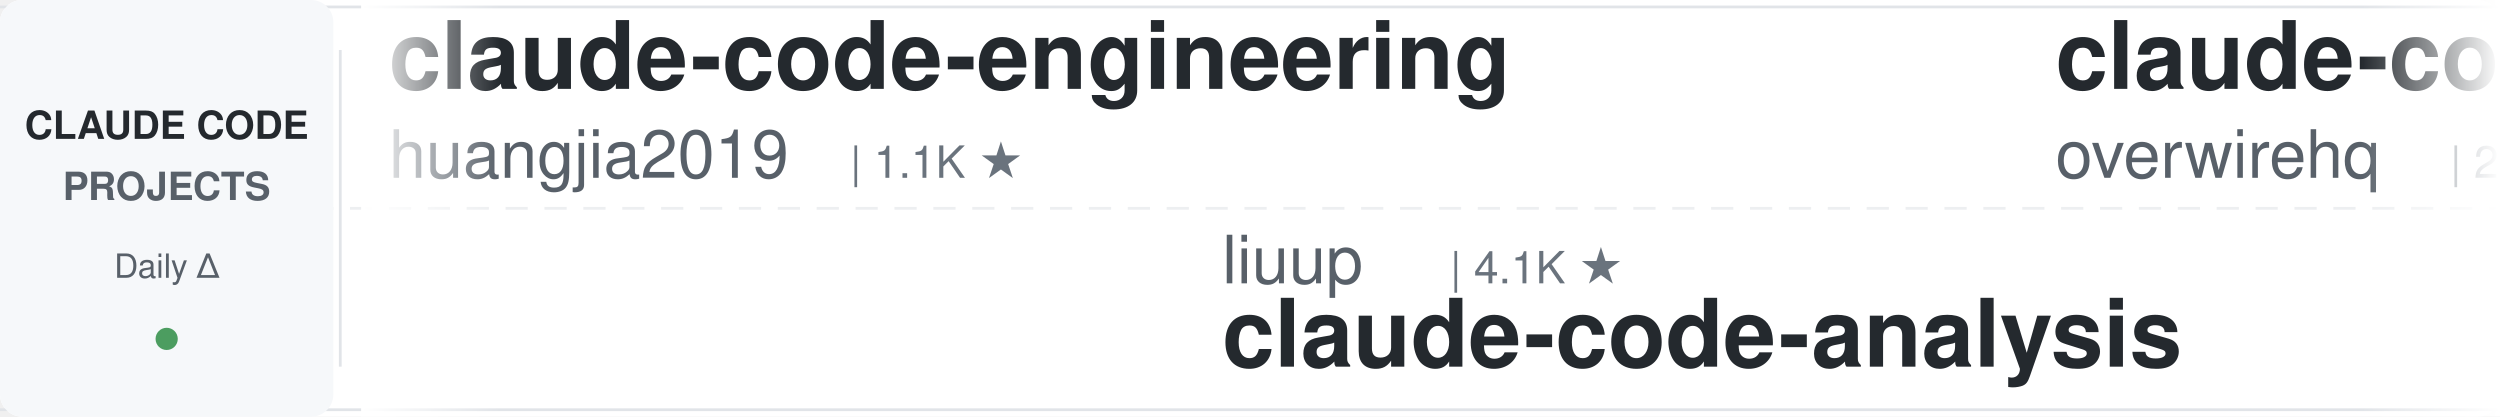
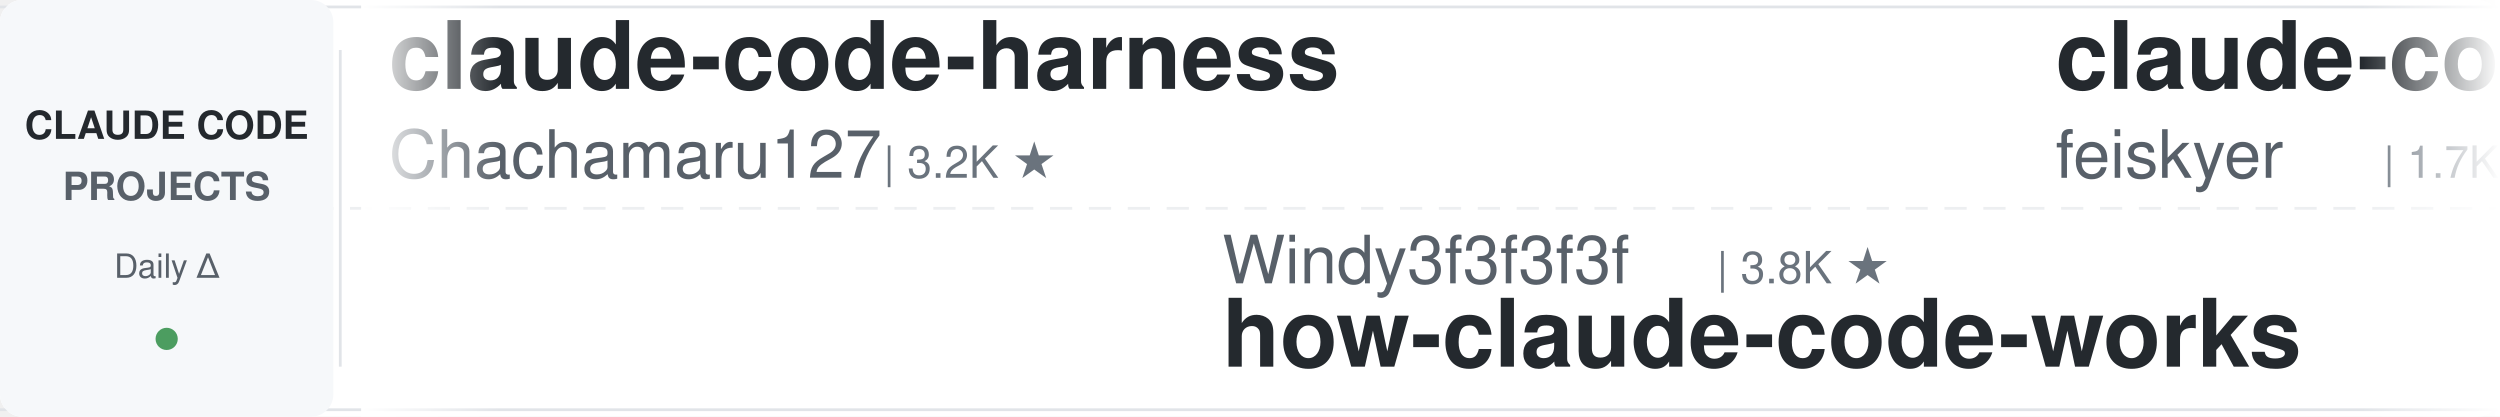
<svg xmlns="http://www.w3.org/2000/svg" width="900" height="150">
  <defs>
    <linearGradient id="awesomeLeftFade" x1="0%" y1="0%" x2="100%" y2="0%">
      <stop offset="0%" style="stop-color:#ffffff;stop-opacity:1" />
      <stop offset="100%" style="stop-color:#ffffff;stop-opacity:0" />
    </linearGradient>
    <linearGradient id="awesomeRightFade" x1="0%" y1="0%" x2="100%" y2="0%">
      <stop offset="0%" style="stop-color:#ffffff;stop-opacity:0" />
      <stop offset="100%" style="stop-color:#ffffff;stop-opacity:1" />
    </linearGradient>
  </defs>
  <rect width="900" height="150" fill="#ffffff" rx="8" />
  <rect x="0" y="2" width="900" height="1" fill="#e1e4e8" />
  <rect x="0" y="147" width="900" height="1" fill="#e1e4e8" />
  <line x1="0" y1="75" x2="900" y2="75" stroke="#e1e4e8" stroke-width="1" stroke-dasharray="8 6" opacity="0.6" />
  <rect x="0" y="0" width="120" height="150" fill="#f6f8fa" rx="8" />
  <text x="60" y="50" font-family="-apple-system, BlinkMacSystemFont, 'Segoe UI', Helvetica, Arial, sans-serif" font-size="14" font-weight="600" fill="#24292e" text-anchor="middle">CLAUDE CODE</text>
  <text x="60" y="72" font-family="-apple-system, BlinkMacSystemFont, 'Segoe UI', Helvetica, Arial, sans-serif" font-size="14" font-weight="600" fill="#586069" text-anchor="middle">PROJECTS</text>
  <text x="60" y="100" font-family="-apple-system, BlinkMacSystemFont, 'Segoe UI', Helvetica, Arial, sans-serif" font-size="12" font-weight="500" fill="#586069" text-anchor="middle">Daily Δ</text>
  <circle cx="60" cy="122" r="4" fill="#22863a" opacity="0.8" />
  <rect x="122" y="18" width="1" height="114" fill="#e1e4e8" />
  <clipPath id="awesomeTickerClip">
    <rect x="130" y="0" width="770" height="150" />
  </clipPath>
  <g clip-path="url(#awesomeTickerClip)">
    <g id="awesomeTickerItems">
      <animateTransform attributeName="transform" attributeType="XML" type="translate" from="0 0" to="-3000 0" dur="54s" repeatCount="indefinite" />
      <g transform="translate(0, 0)">
-         <text x="140" y="32" font-family="-apple-system, BlinkMacSystemFont, 'Segoe UI', Helvetica, Arial, sans-serif" font-size="34" font-weight="600" fill="#24292e">claude-code-engineering</text>
-         <text x="140" y="64" font-family="-apple-system, BlinkMacSystemFont, 'Segoe UI', Helvetica, Arial, sans-serif" font-size="24" font-weight="400" fill="#586069">huangjia2019</text>
-         <text x="306" y="64" font-family="-apple-system, BlinkMacSystemFont, 'Segoe UI', Helvetica, Arial, sans-serif" font-size="16" font-weight="500" fill="#6a737d">| 1.1K ★</text>
+         <text x="140" y="32" font-family="-apple-system, BlinkMacSystemFont, 'Segoe UI', Helvetica, Arial, sans-serif" font-size="34" font-weight="600" fill="#24292e">claude-code-harness</text>
+         <text x="140" y="64" font-family="-apple-system, BlinkMacSystemFont, 'Segoe UI', Helvetica, Arial, sans-serif" font-size="24" font-weight="400" fill="#586069">Chachamaru127</text>
+         <text x="318" y="64" font-family="-apple-system, BlinkMacSystemFont, 'Segoe UI', Helvetica, Arial, sans-serif" font-size="16" font-weight="500" fill="#6a737d">| 3.2K ★</text>
      </g>
      <g transform="translate(300, 0)">
-         <text x="140" y="102" font-family="-apple-system, BlinkMacSystemFont, 'Segoe UI', Helvetica, Arial, sans-serif" font-size="24" font-weight="400" fill="#586069">liuup</text>
-         <text x="222" y="102" font-family="-apple-system, BlinkMacSystemFont, 'Segoe UI', Helvetica, Arial, sans-serif" font-size="16" font-weight="500" fill="#6a737d">| 4.1K ★</text>
-         <text x="140" y="132" font-family="-apple-system, BlinkMacSystemFont, 'Segoe UI', Helvetica, Arial, sans-serif" font-size="34" font-weight="600" fill="#24292e">claude-code-analysis</text>
-       </g>
-       <g transform="translate(600, 0)">
-         <text x="140" y="32" font-family="-apple-system, BlinkMacSystemFont, 'Segoe UI', Helvetica, Arial, sans-serif" font-size="34" font-weight="600" fill="#24292e">claude-code-telegram</text>
-         <text x="140" y="64" font-family="-apple-system, BlinkMacSystemFont, 'Segoe UI', Helvetica, Arial, sans-serif" font-size="24" font-weight="400" fill="#586069">overwirehq</text>
-         <text x="282" y="64" font-family="-apple-system, BlinkMacSystemFont, 'Segoe UI', Helvetica, Arial, sans-serif" font-size="16" font-weight="500" fill="#6a737d">| 2.8K ★</text>
-       </g>
-       <g transform="translate(900, 0)">
-         <text x="140" y="102" font-family="-apple-system, BlinkMacSystemFont, 'Segoe UI', Helvetica, Arial, sans-serif" font-size="24" font-weight="400" fill="#586069">Yuyz0112</text>
-         <text x="258" y="102" font-family="-apple-system, BlinkMacSystemFont, 'Segoe UI', Helvetica, Arial, sans-serif" font-size="16" font-weight="500" fill="#6a737d">| 2.4K ★</text>
-         <text x="140" y="132" font-family="-apple-system, BlinkMacSystemFont, 'Segoe UI', Helvetica, Arial, sans-serif" font-size="34" font-weight="600" fill="#24292e">claude-code-reverse</text>
-       </g>
-       <g transform="translate(1200, 0)">
-         <text x="140" y="32" font-family="-apple-system, BlinkMacSystemFont, 'Segoe UI', Helvetica, Arial, sans-serif" font-size="34" font-weight="600" fill="#24292e">learn-claude-code</text>
-         <text x="140" y="64" font-family="-apple-system, BlinkMacSystemFont, 'Segoe UI', Helvetica, Arial, sans-serif" font-size="24" font-weight="400" fill="#586069">shareAI-lab</text>
-         <text x="294" y="64" font-family="-apple-system, BlinkMacSystemFont, 'Segoe UI', Helvetica, Arial, sans-serif" font-size="16" font-weight="500" fill="#6a737d">| 79.8K ★</text>
-         <text x="380" y="64" font-family="-apple-system, BlinkMacSystemFont, 'Segoe UI', Helvetica, Arial, sans-serif" font-size="16" font-weight="500" fill="#22863a"> +9</text>
-       </g>
-       <g transform="translate(1500, 0)">
-         <text x="140" y="102" font-family="-apple-system, BlinkMacSystemFont, 'Segoe UI', Helvetica, Arial, sans-serif" font-size="24" font-weight="400" fill="#586069">FlorianBruniaux</text>
-         <text x="342" y="102" font-family="-apple-system, BlinkMacSystemFont, 'Segoe UI', Helvetica, Arial, sans-serif" font-size="16" font-weight="500" fill="#6a737d">| 6.3K ★</text>
-         <text x="140" y="132" font-family="-apple-system, BlinkMacSystemFont, 'Segoe UI', Helvetica, Arial, sans-serif" font-size="34" font-weight="600" fill="#24292e">claude-code-ultimate-gui...</text>
-       </g>
-       <g transform="translate(1800, 0)">
-         <text x="140" y="32" font-family="-apple-system, BlinkMacSystemFont, 'Segoe UI', Helvetica, Arial, sans-serif" font-size="34" font-weight="600" fill="#24292e">collection-claude-code-s...</text>
-         <text x="140" y="64" font-family="-apple-system, BlinkMacSystemFont, 'Segoe UI', Helvetica, Arial, sans-serif" font-size="24" font-weight="400" fill="#586069">chauncygu</text>
-         <text x="270" y="64" font-family="-apple-system, BlinkMacSystemFont, 'Segoe UI', Helvetica, Arial, sans-serif" font-size="16" font-weight="500" fill="#6a737d">| 2.9K ★</text>
-         <text x="347" y="64" font-family="-apple-system, BlinkMacSystemFont, 'Segoe UI', Helvetica, Arial, sans-serif" font-size="16" font-weight="500" fill="#22863a"> +1</text>
-       </g>
-       <g transform="translate(2100, 0)">
        <text x="140" y="102" font-family="-apple-system, BlinkMacSystemFont, 'Segoe UI', Helvetica, Arial, sans-serif" font-size="24" font-weight="400" fill="#586069">Windy3f3f3f3f</text>
        <text x="318" y="102" font-family="-apple-system, BlinkMacSystemFont, 'Segoe UI', Helvetica, Arial, sans-serif" font-size="16" font-weight="500" fill="#6a737d">| 3.8K ★</text>
        <text x="140" y="132" font-family="-apple-system, BlinkMacSystemFont, 'Segoe UI', Helvetica, Arial, sans-serif" font-size="34" font-weight="600" fill="#24292e">how-claude-code-works</text>
      </g>
+       <g transform="translate(600, 0)">
+         <text x="140" y="32" font-family="-apple-system, BlinkMacSystemFont, 'Segoe UI', Helvetica, Arial, sans-serif" font-size="34" font-weight="600" fill="#24292e">claude-code-settings</text>
+         <text x="140" y="64" font-family="-apple-system, BlinkMacSystemFont, 'Segoe UI', Helvetica, Arial, sans-serif" font-size="24" font-weight="400" fill="#586069">feiskyer</text>
+         <text x="258" y="64" font-family="-apple-system, BlinkMacSystemFont, 'Segoe UI', Helvetica, Arial, sans-serif" font-size="16" font-weight="500" fill="#6a737d">| 1.7K ★</text>
+       </g>
+       <g transform="translate(900, 0)">
+         <text x="140" y="102" font-family="-apple-system, BlinkMacSystemFont, 'Segoe UI', Helvetica, Arial, sans-serif" font-size="24" font-weight="400" fill="#586069">disler</text>
+         <text x="234" y="102" font-family="-apple-system, BlinkMacSystemFont, 'Segoe UI', Helvetica, Arial, sans-serif" font-size="16" font-weight="500" fill="#6a737d">| 1.7K ★</text>
+         <text x="140" y="132" font-family="-apple-system, BlinkMacSystemFont, 'Segoe UI', Helvetica, Arial, sans-serif" font-size="34" font-weight="600" fill="#24292e">pi-vs-claude-code</text>
+       </g>
+       <g transform="translate(1200, 0)">
+         <text x="140" y="32" font-family="-apple-system, BlinkMacSystemFont, 'Segoe UI', Helvetica, Arial, sans-serif" font-size="34" font-weight="600" fill="#24292e">claude-code-sourcemap</text>
+         <text x="140" y="64" font-family="-apple-system, BlinkMacSystemFont, 'Segoe UI', Helvetica, Arial, sans-serif" font-size="24" font-weight="400" fill="#586069">ChinaSiro</text>
+         <text x="270" y="64" font-family="-apple-system, BlinkMacSystemFont, 'Segoe UI', Helvetica, Arial, sans-serif" font-size="16" font-weight="500" fill="#6a737d">| 9.7K ★</text>
+       </g>
+       <g transform="translate(1500, 0)">
+         <text x="140" y="102" font-family="-apple-system, BlinkMacSystemFont, 'Segoe UI', Helvetica, Arial, sans-serif" font-size="24" font-weight="400" fill="#586069">alejandrobalderas</text>
+         <text x="366" y="102" font-family="-apple-system, BlinkMacSystemFont, 'Segoe UI', Helvetica, Arial, sans-serif" font-size="16" font-weight="500" fill="#6a737d">| 3.0K ★</text>
+         <text x="140" y="132" font-family="-apple-system, BlinkMacSystemFont, 'Segoe UI', Helvetica, Arial, sans-serif" font-size="34" font-weight="600" fill="#24292e">claude-code-from-source</text>
+       </g>
+       <g transform="translate(1800, 0)">
+         <text x="140" y="32" font-family="-apple-system, BlinkMacSystemFont, 'Segoe UI', Helvetica, Arial, sans-serif" font-size="34" font-weight="600" fill="#24292e">claude-code-guide</text>
+         <text x="140" y="64" font-family="-apple-system, BlinkMacSystemFont, 'Segoe UI', Helvetica, Arial, sans-serif" font-size="24" font-weight="400" fill="#586069">zebbern</text>
+         <text x="246" y="64" font-family="-apple-system, BlinkMacSystemFont, 'Segoe UI', Helvetica, Arial, sans-serif" font-size="16" font-weight="500" fill="#6a737d">| 4.7K ★</text>
+       </g>
+       <g transform="translate(2100, 0)">
+         <text x="140" y="102" font-family="-apple-system, BlinkMacSystemFont, 'Segoe UI', Helvetica, Arial, sans-serif" font-size="24" font-weight="400" fill="#586069">Maciek-roboblog</text>
+         <text x="342" y="102" font-family="-apple-system, BlinkMacSystemFont, 'Segoe UI', Helvetica, Arial, sans-serif" font-size="16" font-weight="500" fill="#6a737d">| 8.8K ★</text>
+         <text x="140" y="132" font-family="-apple-system, BlinkMacSystemFont, 'Segoe UI', Helvetica, Arial, sans-serif" font-size="34" font-weight="600" fill="#24292e">Claude-Code-Usage-Monito...</text>
+       </g>
      <g transform="translate(2400, 0)">
-         <text x="140" y="32" font-family="-apple-system, BlinkMacSystemFont, 'Segoe UI', Helvetica, Arial, sans-serif" font-size="34" font-weight="600" fill="#24292e">ClaudeCode</text>
-         <text x="140" y="64" font-family="-apple-system, BlinkMacSystemFont, 'Segoe UI', Helvetica, Arial, sans-serif" font-size="24" font-weight="400" fill="#586069">guanshan</text>
-         <text x="258" y="64" font-family="-apple-system, BlinkMacSystemFont, 'Segoe UI', Helvetica, Arial, sans-serif" font-size="16" font-weight="500" fill="#6a737d">| 61 ★</text>
+         <text x="140" y="32" font-family="-apple-system, BlinkMacSystemFont, 'Segoe UI', Helvetica, Arial, sans-serif" font-size="34" font-weight="600" fill="#24292e">claude-code-workflows</text>
+         <text x="140" y="64" font-family="-apple-system, BlinkMacSystemFont, 'Segoe UI', Helvetica, Arial, sans-serif" font-size="24" font-weight="400" fill="#586069">OneRedOak</text>
+         <text x="270" y="64" font-family="-apple-system, BlinkMacSystemFont, 'Segoe UI', Helvetica, Arial, sans-serif" font-size="16" font-weight="500" fill="#6a737d">| 3.9K ★</text>
      </g>
      <g transform="translate(2700, 0)">
-         <text x="140" y="102" font-family="-apple-system, BlinkMacSystemFont, 'Segoe UI', Helvetica, Arial, sans-serif" font-size="24" font-weight="400" fill="#586069">repowise-dev</text>
-         <text x="306" y="102" font-family="-apple-system, BlinkMacSystemFont, 'Segoe UI', Helvetica, Arial, sans-serif" font-size="16" font-weight="500" fill="#6a737d">| 1.2K ★</text>
-         <text x="140" y="132" font-family="-apple-system, BlinkMacSystemFont, 'Segoe UI', Helvetica, Arial, sans-serif" font-size="34" font-weight="600" fill="#24292e">claude-code-prompts</text>
+         <text x="140" y="102" font-family="-apple-system, BlinkMacSystemFont, 'Segoe UI', Helvetica, Arial, sans-serif" font-size="24" font-weight="400" fill="#586069">wanshuiyin</text>
+         <text x="282" y="102" font-family="-apple-system, BlinkMacSystemFont, 'Segoe UI', Helvetica, Arial, sans-serif" font-size="16" font-weight="500" fill="#6a737d">| 18.5K ★</text>
+         <text x="368" y="102" font-family="-apple-system, BlinkMacSystemFont, 'Segoe UI', Helvetica, Arial, sans-serif" font-size="16" font-weight="500" fill="#22863a"> +16</text>
+         <text x="140" y="132" font-family="-apple-system, BlinkMacSystemFont, 'Segoe UI', Helvetica, Arial, sans-serif" font-size="34" font-weight="600" fill="#24292e">Auto-claude-code-researc...</text>
      </g>
      <g transform="translate(3000, 0)">
-         <text x="140" y="32" font-family="-apple-system, BlinkMacSystemFont, 'Segoe UI', Helvetica, Arial, sans-serif" font-size="34" font-weight="600" fill="#24292e">claude-code-engineering</text>
-         <text x="140" y="64" font-family="-apple-system, BlinkMacSystemFont, 'Segoe UI', Helvetica, Arial, sans-serif" font-size="24" font-weight="400" fill="#586069">huangjia2019</text>
-         <text x="306" y="64" font-family="-apple-system, BlinkMacSystemFont, 'Segoe UI', Helvetica, Arial, sans-serif" font-size="16" font-weight="500" fill="#6a737d">| 1.1K ★</text>
+         <text x="140" y="32" font-family="-apple-system, BlinkMacSystemFont, 'Segoe UI', Helvetica, Arial, sans-serif" font-size="34" font-weight="600" fill="#24292e">claude-code-harness</text>
+         <text x="140" y="64" font-family="-apple-system, BlinkMacSystemFont, 'Segoe UI', Helvetica, Arial, sans-serif" font-size="24" font-weight="400" fill="#586069">Chachamaru127</text>
+         <text x="318" y="64" font-family="-apple-system, BlinkMacSystemFont, 'Segoe UI', Helvetica, Arial, sans-serif" font-size="16" font-weight="500" fill="#6a737d">| 3.2K ★</text>
      </g>
      <g transform="translate(3300, 0)">
-         <text x="140" y="102" font-family="-apple-system, BlinkMacSystemFont, 'Segoe UI', Helvetica, Arial, sans-serif" font-size="24" font-weight="400" fill="#586069">liuup</text>
-         <text x="222" y="102" font-family="-apple-system, BlinkMacSystemFont, 'Segoe UI', Helvetica, Arial, sans-serif" font-size="16" font-weight="500" fill="#6a737d">| 4.1K ★</text>
-         <text x="140" y="132" font-family="-apple-system, BlinkMacSystemFont, 'Segoe UI', Helvetica, Arial, sans-serif" font-size="34" font-weight="600" fill="#24292e">claude-code-analysis</text>
+         <text x="140" y="102" font-family="-apple-system, BlinkMacSystemFont, 'Segoe UI', Helvetica, Arial, sans-serif" font-size="24" font-weight="400" fill="#586069">Windy3f3f3f3f</text>
+         <text x="318" y="102" font-family="-apple-system, BlinkMacSystemFont, 'Segoe UI', Helvetica, Arial, sans-serif" font-size="16" font-weight="500" fill="#6a737d">| 3.8K ★</text>
+         <text x="140" y="132" font-family="-apple-system, BlinkMacSystemFont, 'Segoe UI', Helvetica, Arial, sans-serif" font-size="34" font-weight="600" fill="#24292e">how-claude-code-works</text>
      </g>
      <g transform="translate(3600, 0)">
-         <text x="140" y="32" font-family="-apple-system, BlinkMacSystemFont, 'Segoe UI', Helvetica, Arial, sans-serif" font-size="34" font-weight="600" fill="#24292e">claude-code-telegram</text>
-         <text x="140" y="64" font-family="-apple-system, BlinkMacSystemFont, 'Segoe UI', Helvetica, Arial, sans-serif" font-size="24" font-weight="400" fill="#586069">overwirehq</text>
-         <text x="282" y="64" font-family="-apple-system, BlinkMacSystemFont, 'Segoe UI', Helvetica, Arial, sans-serif" font-size="16" font-weight="500" fill="#6a737d">| 2.8K ★</text>
+         <text x="140" y="32" font-family="-apple-system, BlinkMacSystemFont, 'Segoe UI', Helvetica, Arial, sans-serif" font-size="34" font-weight="600" fill="#24292e">claude-code-settings</text>
+         <text x="140" y="64" font-family="-apple-system, BlinkMacSystemFont, 'Segoe UI', Helvetica, Arial, sans-serif" font-size="24" font-weight="400" fill="#586069">feiskyer</text>
+         <text x="258" y="64" font-family="-apple-system, BlinkMacSystemFont, 'Segoe UI', Helvetica, Arial, sans-serif" font-size="16" font-weight="500" fill="#6a737d">| 1.7K ★</text>
      </g>
      <g transform="translate(3900, 0)">
-         <text x="140" y="102" font-family="-apple-system, BlinkMacSystemFont, 'Segoe UI', Helvetica, Arial, sans-serif" font-size="24" font-weight="400" fill="#586069">Yuyz0112</text>
-         <text x="258" y="102" font-family="-apple-system, BlinkMacSystemFont, 'Segoe UI', Helvetica, Arial, sans-serif" font-size="16" font-weight="500" fill="#6a737d">| 2.4K ★</text>
-         <text x="140" y="132" font-family="-apple-system, BlinkMacSystemFont, 'Segoe UI', Helvetica, Arial, sans-serif" font-size="34" font-weight="600" fill="#24292e">claude-code-reverse</text>
+         <text x="140" y="102" font-family="-apple-system, BlinkMacSystemFont, 'Segoe UI', Helvetica, Arial, sans-serif" font-size="24" font-weight="400" fill="#586069">disler</text>
+         <text x="234" y="102" font-family="-apple-system, BlinkMacSystemFont, 'Segoe UI', Helvetica, Arial, sans-serif" font-size="16" font-weight="500" fill="#6a737d">| 1.7K ★</text>
+         <text x="140" y="132" font-family="-apple-system, BlinkMacSystemFont, 'Segoe UI', Helvetica, Arial, sans-serif" font-size="34" font-weight="600" fill="#24292e">pi-vs-claude-code</text>
      </g>
    </g>
  </g>
  <rect x="130" y="0" width="50" height="150" fill="url(#awesomeLeftFade)" />
  <rect x="850" y="0" width="50" height="150" fill="url(#awesomeRightFade)" />
</svg>
